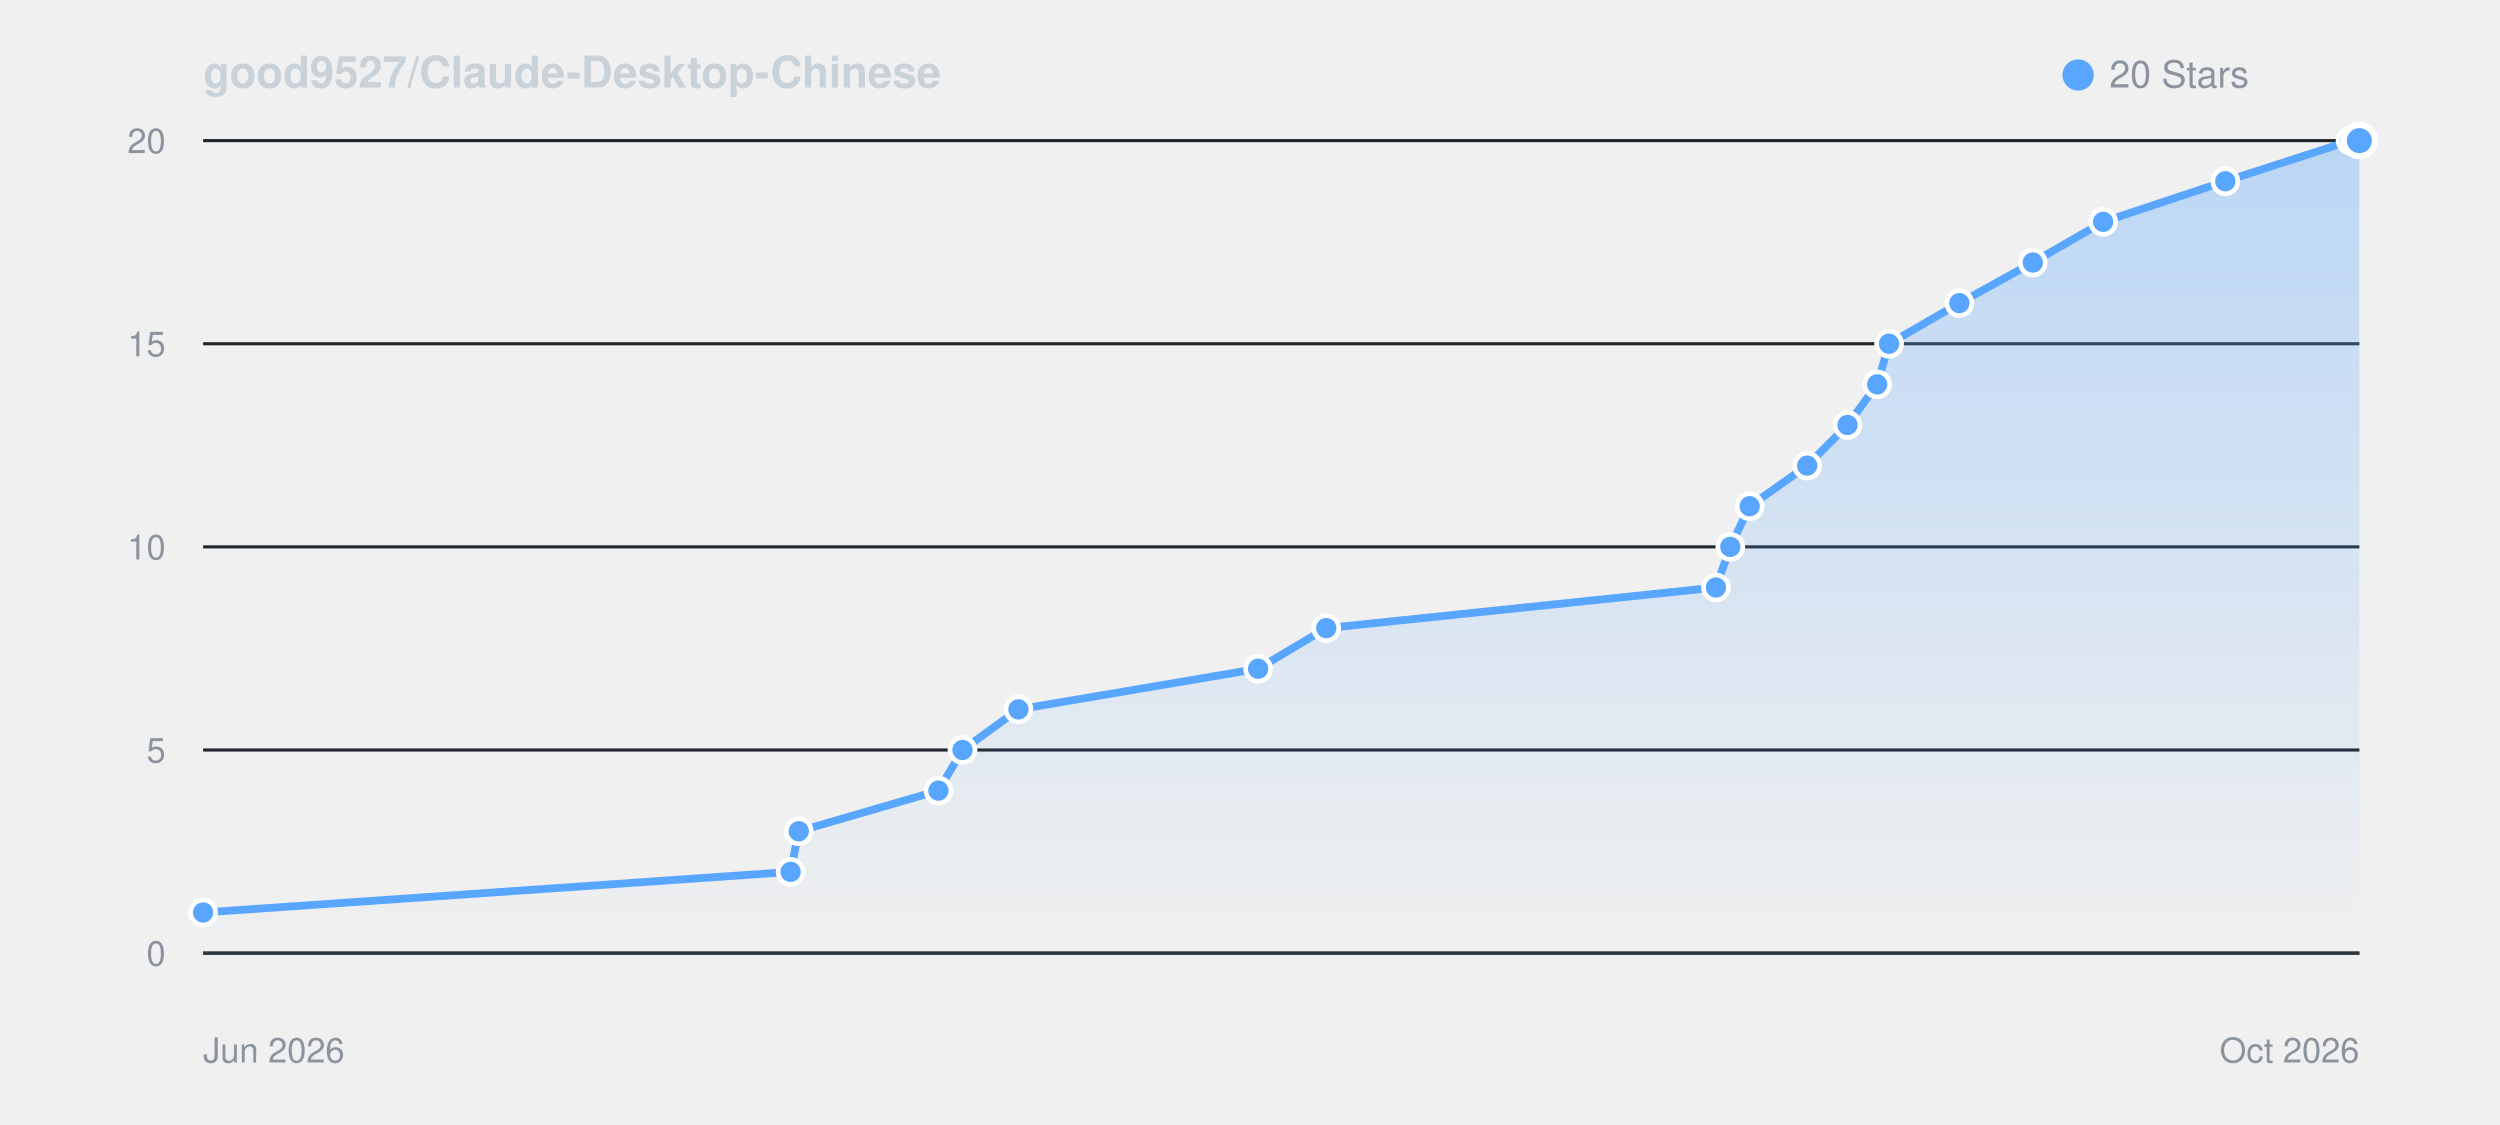
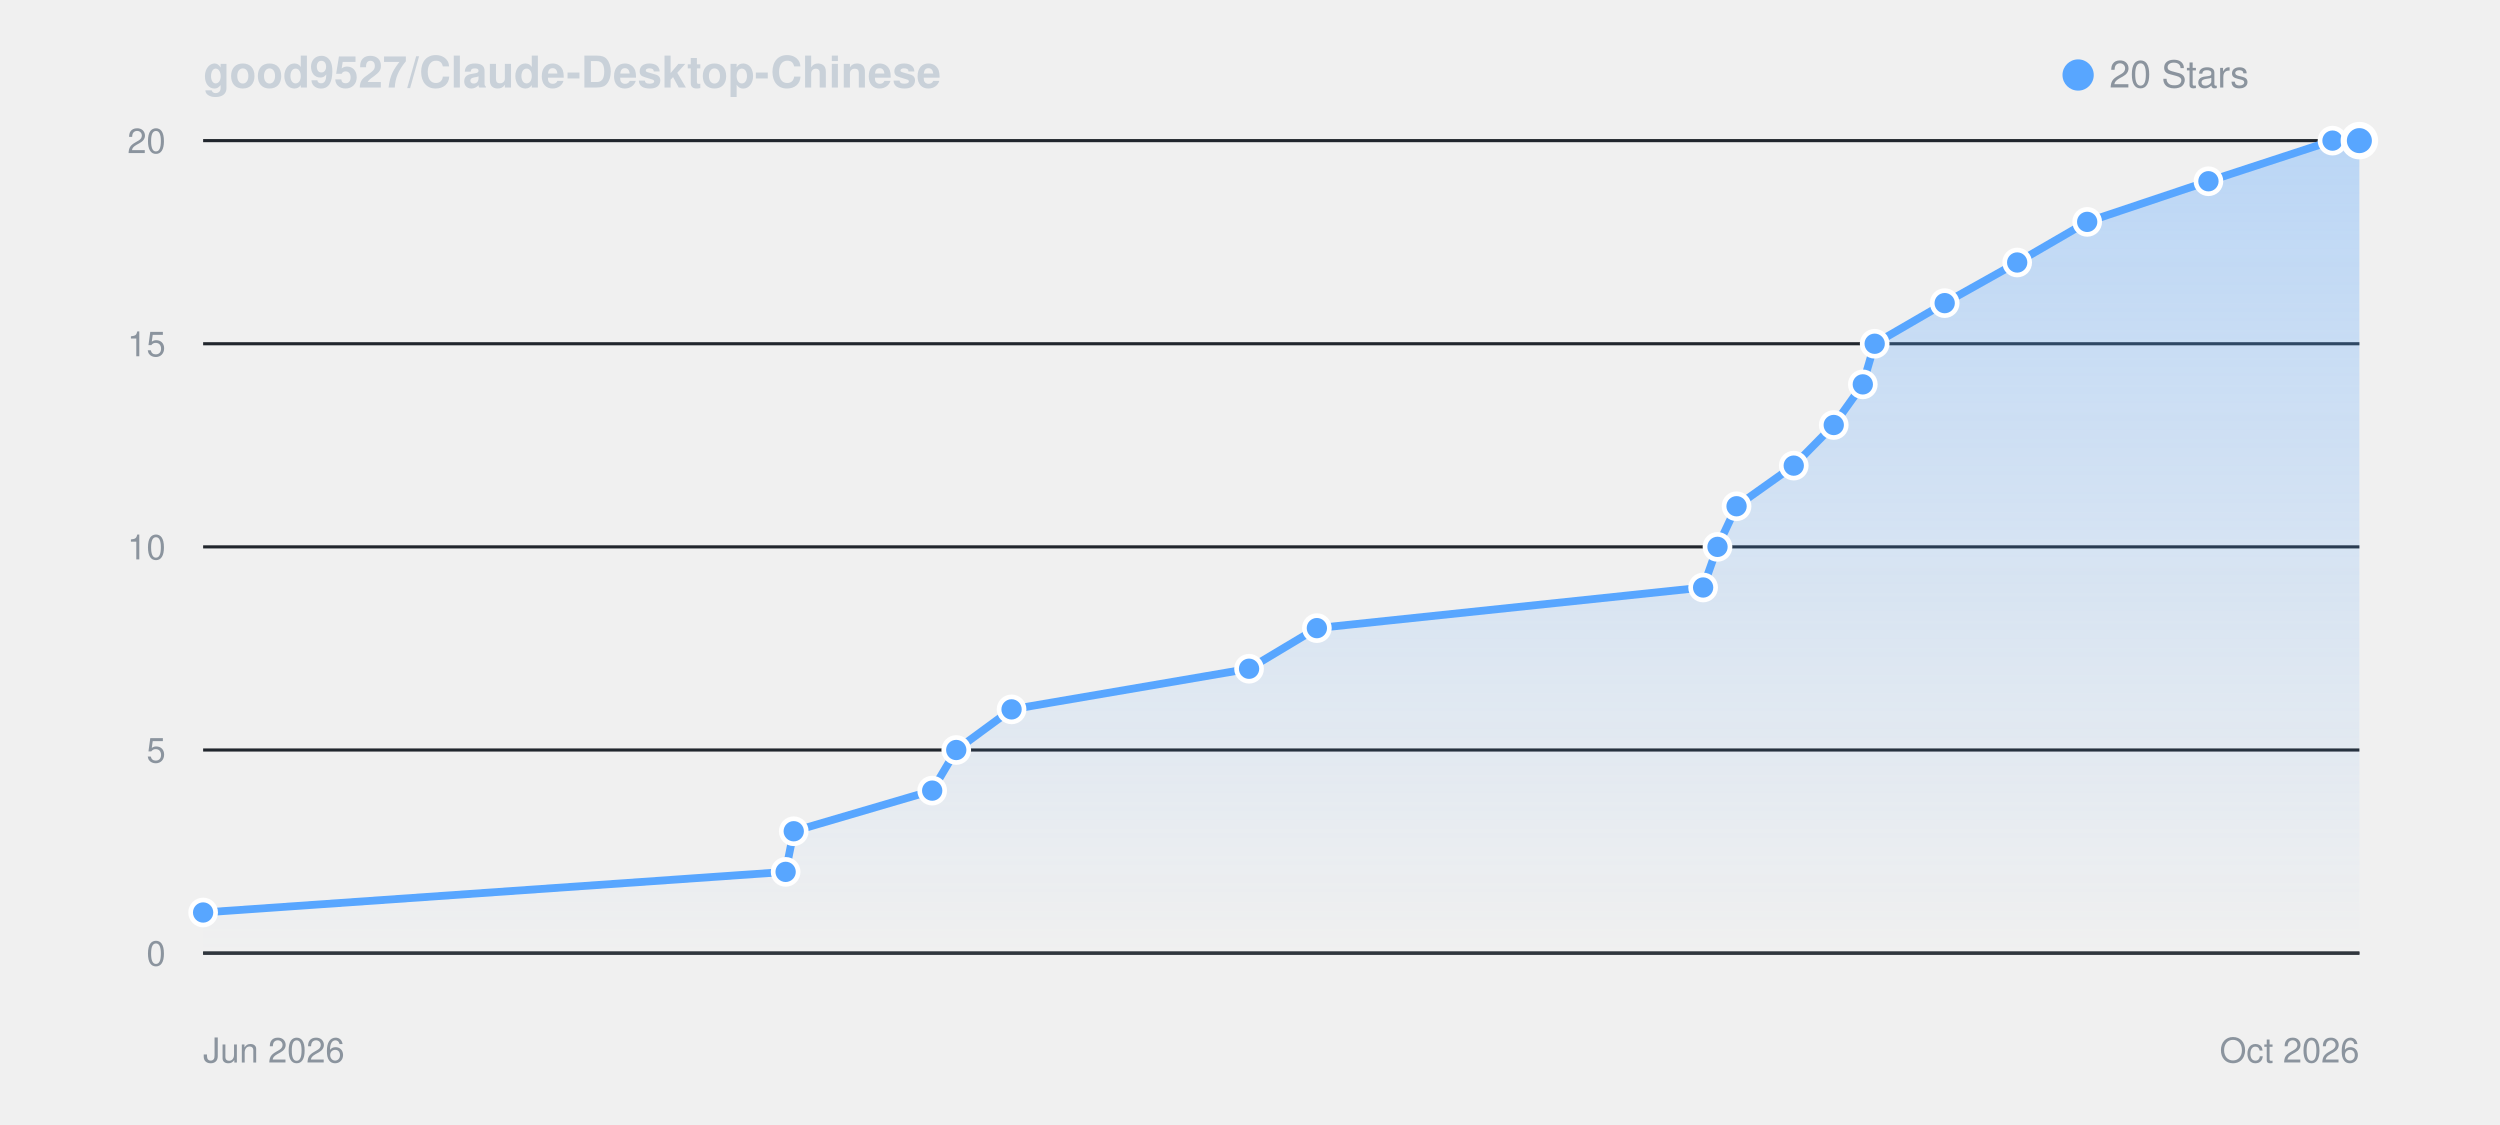
<svg xmlns="http://www.w3.org/2000/svg" viewBox="0 0 800 360" width="100%" height="auto" style="background: #0d1117; border-radius: 8px; border: 1px solid #30363d; font-family: -apple-system, BlinkMacSystemFont, Segoe UI, Helvetica, Arial, sans-serif;">
  <defs>
    <linearGradient id="starGrad_dark" x1="0%" y1="0%" x2="0%" y2="100%">
      <stop offset="0%" stop-color="rgba(88, 166, 255, 0.35)" />
      <stop offset="100%" stop-color="rgba(88, 166, 255, 0.0)" />
    </linearGradient>
  </defs>
  <text x="65" y="28" font-size="14" font-weight="600" fill="#c9d1d9">good9527/Claude-Desktop-Chinese</text>
  <circle cx="665" cy="24" r="5" fill="#58a6ff" />
  <text x="675" y="28" font-size="12" fill="#8b949e">20 Stars</text>
  <line x1="65" y1="305.0" x2="755" y2="305.0" stroke="#21262d" stroke-width="1" />
  <text x="53" y="309.0" font-size="11" fill="#8b949e" text-anchor="end">0</text>
  <line x1="65" y1="240.0" x2="755" y2="240.0" stroke="#21262d" stroke-width="1" />
  <text x="53" y="244.0" font-size="11" fill="#8b949e" text-anchor="end">5</text>
  <line x1="65" y1="175.0" x2="755" y2="175.0" stroke="#21262d" stroke-width="1" />
  <text x="53" y="179.0" font-size="11" fill="#8b949e" text-anchor="end">10</text>
  <line x1="65" y1="110.0" x2="755" y2="110.0" stroke="#21262d" stroke-width="1" />
  <text x="53" y="114.0" font-size="11" fill="#8b949e" text-anchor="end">15</text>
  <line x1="65" y1="45.0" x2="755" y2="45.0" stroke="#21262d" stroke-width="1" />
  <text x="53" y="49.0" font-size="11" fill="#8b949e" text-anchor="end">20</text>
  <line x1="65" y1="305" x2="755" y2="305" stroke="#30363d" stroke-width="1" />
  <text x="65" y="340" font-size="11" fill="#8b949e">Jun 2026</text>
  <text x="755" y="340" font-size="11" fill="#8b949e" text-anchor="end">Oct 2026</text>
-   <path d="M 65.0 292.0 L 253.0 279.0 L 255.6 266.0 L 300.3 253.0 L 308.0 240.0 L 325.9 227.0 L 402.6 214.0 L 424.4 201.0 L 549.1 188.0 L 553.7 175.0 L 559.9 162.0 L 578.3 149.0 L 591.2 136.0 L 600.7 123.0 L 604.5 110.0 L 627.0 97.0 L 650.5 84.0 L 673.0 71.0 L 712.1 58.0 L 752.2 45.0 L 755.0 45.0 L 755.0 305.0 L 65.0 305.0 Z" fill="url(#starGrad_dark)" />
-   <path d="M 65.0 292.0 L 253.0 279.0 L 255.6 266.0 L 300.3 253.0 L 308.0 240.0 L 325.9 227.0 L 402.6 214.0 L 424.4 201.0 L 549.1 188.0 L 553.7 175.0 L 559.9 162.0 L 578.3 149.0 L 591.2 136.0 L 600.7 123.0 L 604.5 110.0 L 627.0 97.0 L 650.5 84.0 L 673.0 71.0 L 712.1 58.0 L 752.2 45.0 L 755.0 45.0" fill="none" stroke="#58a6ff" stroke-width="2.5" stroke-linecap="round" stroke-linejoin="round" />
+   <path d="M 65.0 292.0 L 251.4 279.0 L 254.0 266.0 L 298.3 253.0 L 306.0 240.0 L 323.7 227.0 L 399.7 214.0 L 421.4 201.0 L 545.0 188.0 L 549.6 175.0 L 555.7 162.0 L 574.0 149.0 L 586.8 136.0 L 596.1 123.0 L 599.9 110.0 L 622.3 97.0 L 645.5 84.0 L 667.9 71.0 L 706.7 58.0 L 746.4 45.0 L 755.0 45.0 L 755.0 305.0 L 65.0 305.0 Z" fill="url(#starGrad_dark)" />
+   <path d="M 65.0 292.0 L 251.4 279.0 L 254.0 266.0 L 298.3 253.0 L 306.0 240.0 L 323.7 227.0 L 399.7 214.0 L 421.4 201.0 L 545.0 188.0 L 549.6 175.0 L 555.7 162.0 L 574.0 149.0 L 586.8 136.0 L 596.1 123.0 L 599.9 110.0 L 622.3 97.0 L 645.5 84.0 L 667.9 71.0 L 706.7 58.0 L 746.4 45.0 L 755.0 45.0" fill="none" stroke="#58a6ff" stroke-width="2.5" stroke-linecap="round" stroke-linejoin="round" />
  <circle cx="65.0" cy="292.0" r="4" fill="#58a6ff" stroke="#fff" stroke-width="1.5" />
-   <circle cx="253.0" cy="279.0" r="4" fill="#58a6ff" stroke="#fff" stroke-width="1.5" />
-   <circle cx="255.6" cy="266.0" r="4" fill="#58a6ff" stroke="#fff" stroke-width="1.5" />
-   <circle cx="300.3" cy="253.0" r="4" fill="#58a6ff" stroke="#fff" stroke-width="1.5" />
-   <circle cx="308.0" cy="240.0" r="4" fill="#58a6ff" stroke="#fff" stroke-width="1.5" />
-   <circle cx="325.9" cy="227.0" r="4" fill="#58a6ff" stroke="#fff" stroke-width="1.5" />
-   <circle cx="402.6" cy="214.0" r="4" fill="#58a6ff" stroke="#fff" stroke-width="1.5" />
-   <circle cx="424.4" cy="201.0" r="4" fill="#58a6ff" stroke="#fff" stroke-width="1.5" />
-   <circle cx="549.1" cy="188.0" r="4" fill="#58a6ff" stroke="#fff" stroke-width="1.5" />
-   <circle cx="553.7" cy="175.0" r="4" fill="#58a6ff" stroke="#fff" stroke-width="1.5" />
-   <circle cx="559.9" cy="162.0" r="4" fill="#58a6ff" stroke="#fff" stroke-width="1.5" />
-   <circle cx="578.3" cy="149.0" r="4" fill="#58a6ff" stroke="#fff" stroke-width="1.5" />
-   <circle cx="591.2" cy="136.0" r="4" fill="#58a6ff" stroke="#fff" stroke-width="1.5" />
-   <circle cx="600.7" cy="123.0" r="4" fill="#58a6ff" stroke="#fff" stroke-width="1.5" />
-   <circle cx="604.5" cy="110.0" r="4" fill="#58a6ff" stroke="#fff" stroke-width="1.5" />
-   <circle cx="627.0" cy="97.0" r="4" fill="#58a6ff" stroke="#fff" stroke-width="1.5" />
-   <circle cx="650.5" cy="84.0" r="4" fill="#58a6ff" stroke="#fff" stroke-width="1.5" />
-   <circle cx="673.0" cy="71.0" r="4" fill="#58a6ff" stroke="#fff" stroke-width="1.5" />
-   <circle cx="712.1" cy="58.0" r="4" fill="#58a6ff" stroke="#fff" stroke-width="1.5" />
-   <circle cx="752.2" cy="45.0" r="4" fill="#58a6ff" stroke="#fff" stroke-width="1.5" />
+   <circle cx="251.4" cy="279.0" r="4" fill="#58a6ff" stroke="#fff" stroke-width="1.5" />
+   <circle cx="254.0" cy="266.0" r="4" fill="#58a6ff" stroke="#fff" stroke-width="1.5" />
+   <circle cx="298.3" cy="253.0" r="4" fill="#58a6ff" stroke="#fff" stroke-width="1.5" />
+   <circle cx="306.0" cy="240.0" r="4" fill="#58a6ff" stroke="#fff" stroke-width="1.5" />
+   <circle cx="323.7" cy="227.0" r="4" fill="#58a6ff" stroke="#fff" stroke-width="1.5" />
+   <circle cx="399.7" cy="214.0" r="4" fill="#58a6ff" stroke="#fff" stroke-width="1.5" />
+   <circle cx="421.4" cy="201.0" r="4" fill="#58a6ff" stroke="#fff" stroke-width="1.5" />
+   <circle cx="545.0" cy="188.0" r="4" fill="#58a6ff" stroke="#fff" stroke-width="1.5" />
+   <circle cx="549.6" cy="175.0" r="4" fill="#58a6ff" stroke="#fff" stroke-width="1.5" />
+   <circle cx="555.7" cy="162.0" r="4" fill="#58a6ff" stroke="#fff" stroke-width="1.5" />
+   <circle cx="574.0" cy="149.0" r="4" fill="#58a6ff" stroke="#fff" stroke-width="1.5" />
+   <circle cx="586.8" cy="136.0" r="4" fill="#58a6ff" stroke="#fff" stroke-width="1.5" />
+   <circle cx="596.1" cy="123.0" r="4" fill="#58a6ff" stroke="#fff" stroke-width="1.5" />
+   <circle cx="599.9" cy="110.0" r="4" fill="#58a6ff" stroke="#fff" stroke-width="1.5" />
+   <circle cx="622.3" cy="97.0" r="4" fill="#58a6ff" stroke="#fff" stroke-width="1.5" />
+   <circle cx="645.5" cy="84.0" r="4" fill="#58a6ff" stroke="#fff" stroke-width="1.5" />
+   <circle cx="667.9" cy="71.0" r="4" fill="#58a6ff" stroke="#fff" stroke-width="1.5" />
+   <circle cx="706.7" cy="58.0" r="4" fill="#58a6ff" stroke="#fff" stroke-width="1.5" />
+   <circle cx="746.4" cy="45.0" r="4" fill="#58a6ff" stroke="#fff" stroke-width="1.5" />
  <circle cx="755.0" cy="45.0" r="5" fill="#58a6ff" stroke="#fff" stroke-width="2" />
</svg>
